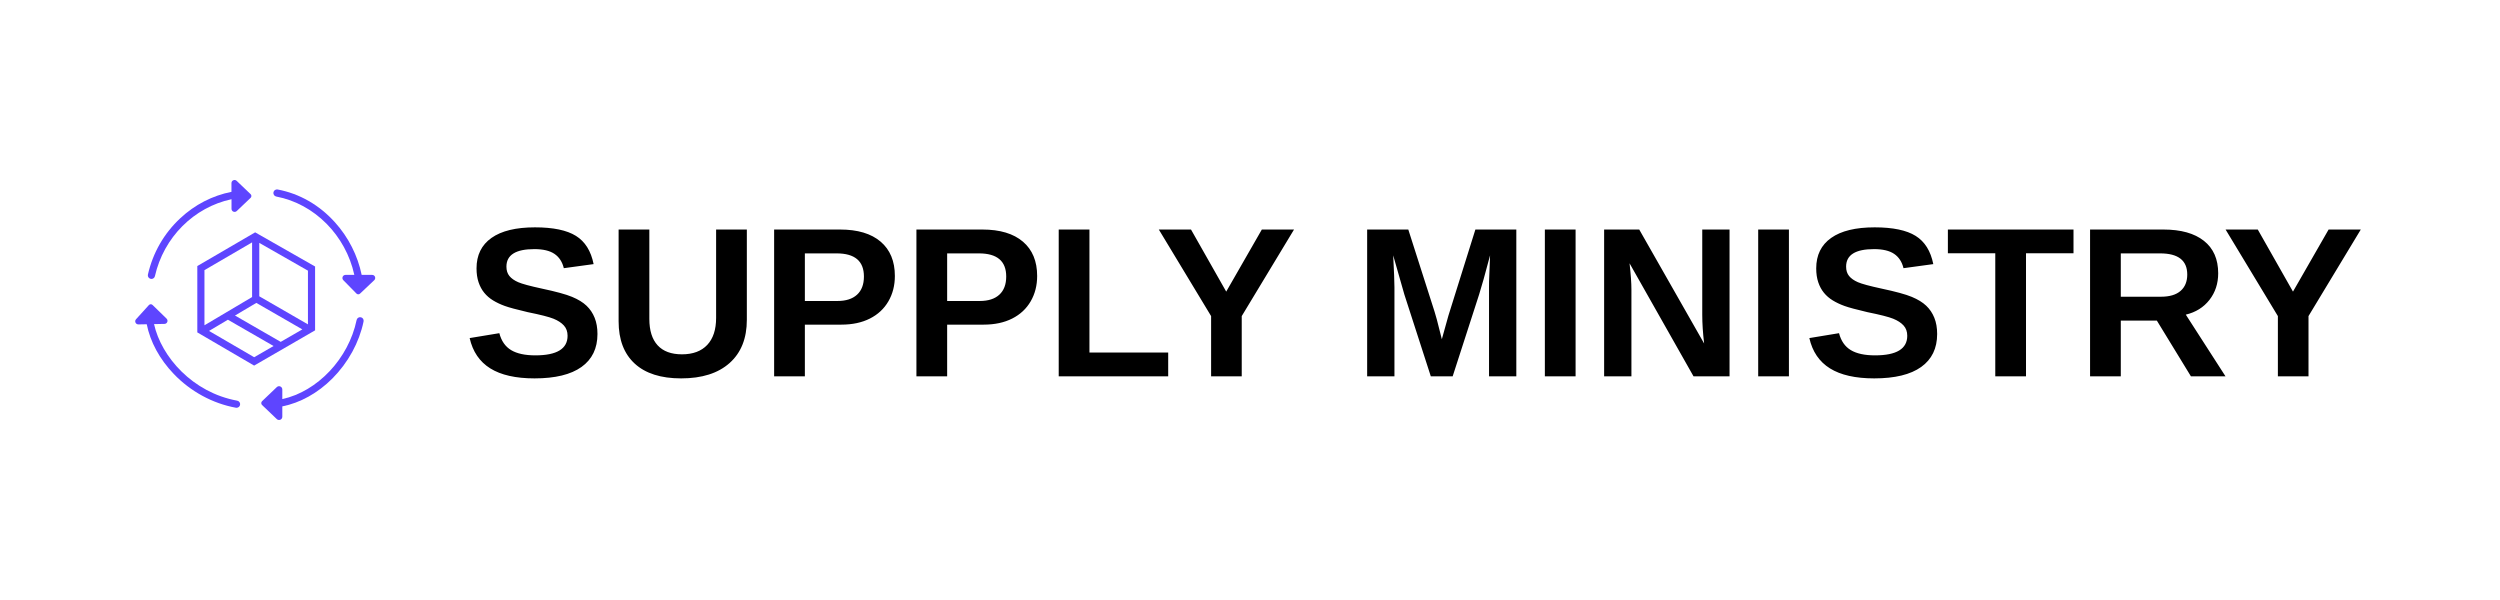
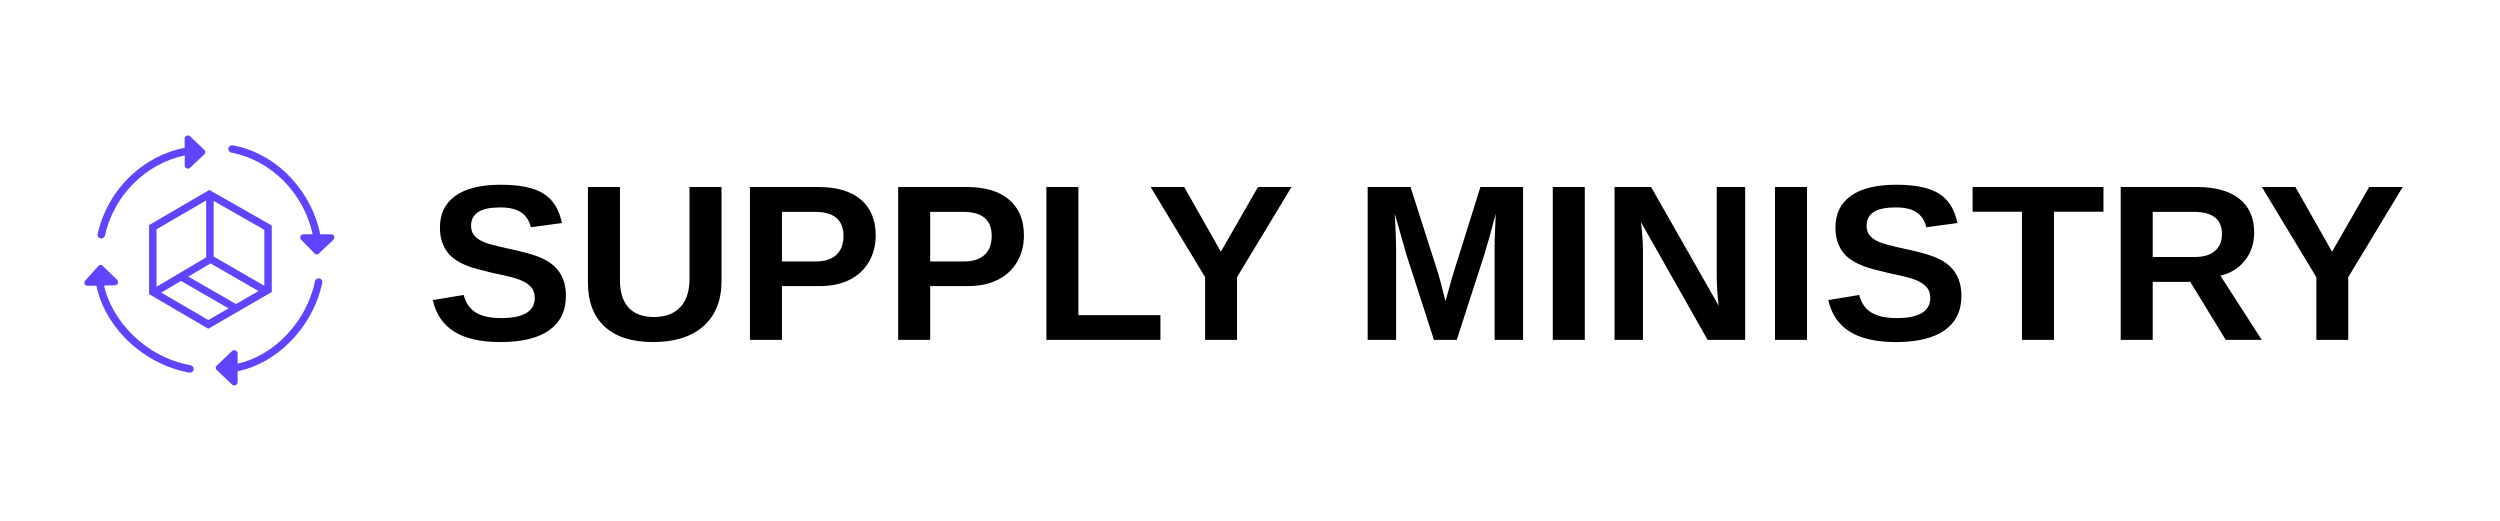
- <svg xmlns="http://www.w3.org/2000/svg" width="500" height="120" version="1.1" viewBox="0 0 500 120" xml:space="preserve" id="svg46">
+ <svg xmlns="http://www.w3.org/2000/svg" width="480" height="100" version="1.1" viewBox="0 0 480 100" xml:space="preserve" id="svg46">
  <defs id="defs5">
    <rect x="14.015" y="45.41" width="43.728" height="113.806" id="rect34" />
    <linearGradient id="swatch11">
      <stop style="stop-color:#000000;stop-opacity:0;" offset="0" id="stop11" />
    </linearGradient>
    <linearGradient id="swatch9">
      <stop style="stop-color:#000000;stop-opacity:0;" offset="0" id="stop10" />
    </linearGradient>
    <linearGradient id="swatch8">
      <stop style="stop-color:#1a0000;stop-opacity:1;" offset="0" id="stop9" />
    </linearGradient>
    <linearGradient id="swatch4">
      <stop style="stop-color:#000000;stop-opacity:1;" offset="0" id="stop4" />
    </linearGradient>
    <linearGradient id="swatch3">
      <stop style="stop-color:#000000;stop-opacity:0;" offset="0" id="stop3" />
    </linearGradient>
    <linearGradient id="swatch2">
      <stop style="stop-color:#000000;stop-opacity:0.059;" offset="0" id="stop2" />
    </linearGradient>
    <filter id="filter1" color-interpolation-filters="sRGB" x="0" y="0" width="1" height="1">
      <feColorMatrix result="fbSourceGraphic" type="saturate" values="1" id="feColorMatrix1" />
      <feColorMatrix in="fbSourceGraphic" result="fbSourceGraphicAlpha" values="0 0 0 -1 0 0 0 0 -1 0 0 0 0 -1 0 0 0 0 1 0" id="feColorMatrix2" />
      <feColorMatrix in="fbSourceGraphic" result="fbSourceGraphic" type="saturate" values="1" id="feColorMatrix3" />
      <feColorMatrix in="fbSourceGraphic" result="fbSourceGraphicAlpha" values="0 0 0 -1 0 0 0 0 -1 0 0 0 0 -1 0 0 0 0 1 0" id="feColorMatrix4" />
      <feColorMatrix in="fbSourceGraphic" type="saturate" values="1" id="feColorMatrix5" />
    </filter>
  </defs>
  <style type="text/css" id="style5">
	.st0{fill:#5E45FF;}
</style>
  <g transform="matrix(0.01497,0,0,0.01497,90.83,16.78)" id="g46">
-     <g transform="matrix(17.28955,0,0,17.33906,-7377.833,-6982.611)" id="g45">
+     <g transform="matrix(17.28955,0,0,17.33906,-8101.791,-7650.614)" id="g45">
      <g transform="matrix(0.3941,0,0,0.3941,132.3548,342.1882)" id="g44">
        <path class="st0" d="m 320.5,343.1 c -3.8,-3.6 -10.2,-0.9 -10.2,4.4 v 17.1 c -37.3,7.4 -71.7,25 -100.2,51.5 -32,29.6 -53.9,67.7 -63.6,110.2 -0.9,3.8 1.5,7.5 5.3,8.4 0.5,0.1 1,0.2 1.6,0.2 3.2,0 6.1,-2.2 6.8,-5.4 17.3,-76.2 76.5,-134.7 150.2,-150.5 v 18.8 c 0,5.3 6.3,8 10.2,4.4 l 27.3,-25.9 c 2,-1.9 2,-5.2 0,-7.1 z" id="path41" />
        <path class="st0" d="M 586.2,527 H 565.6 C 557.9,489.5 539.7,453.5 513.5,424.5 482.8,390.4 443.9,368.1 400.8,360 c -3.8,-0.7 -7.5,1.8 -8.2,5.6 -0.7,3.8 1.8,7.5 5.6,8.2 75.1,14.2 136.2,76.1 153,153.2 h -17.3 c -5.3,0 -8,6.3 -4.4,10.2 l 25.9,26.3 c 1.9,2 5.2,2 7.1,0 l 27.9,-26.3 c 3.8,-3.9 1.1,-10.2 -4.2,-10.2 z" id="path42" />
        <path class="st0" d="M 321.6,772.9 C 234,757 172.7,687 158.5,623.2 l 20.5,-0.4 c 5.3,-0.1 7.9,-6.5 4.1,-10.3 l -27.5,-26.7 c -2,-2 -5.2,-1.9 -7.1,0.1 l -25.3,27.8 c -3.6,3.9 -0.7,10.2 4.6,10.1 l 16.4,-0.3 c 6.8,34.3 25.3,68.4 53.1,97.3 32.9,34.2 76.1,57.6 121.7,65.9 0.4,0.1 0.8,0.1 1.3,0.1 3.3,0 6.3,-2.4 6.9,-5.7 0.7,-3.8 -1.8,-7.5 -5.6,-8.2 z" id="path43" />
        <path class="st0" d="m 564,609.8 c -3.8,-0.8 -7.5,1.6 -8.3,5.4 C 539.9,691 478.7,754.9 410,769.8 V 751 c 0,-5.6 -6.7,-8.5 -10.8,-4.6 l -28.9,27.5 c -2.1,2 -2.1,5.5 0,7.5 l 28.9,27.5 c 4.1,3.9 10.8,1 10.8,-4.6 v -20.2 c 35.2,-7 69.7,-26.1 98.2,-54.6 30.9,-31 52.6,-70.5 61.1,-111.3 0.9,-3.9 -1.5,-7.6 -5.3,-8.4 z" id="path44" />
      </g>
      <path class="st0" d="m 272.955,517.088 -44.7,25.97 v 51.12 l 43.91,25.58 47.1,-27.16 v -49.19 z m 40.79,70.91 -37.6,-21.64 v -41.15 l 37.6,21.4 z m -39.89,-16.55 35.55,20.42 -16.71,9.617 -35.32,-20.3 z m -3.271,-46.63 v 42.13 l -36.81,21.76 v -42.49 z m -33.27,68.23 14.58,-8.632 35.28,20.26 -14.98,8.632 z" stroke-width="0.394" id="path45" />
    </g>
-     <text xml:space="preserve" style="font-style:normal;font-variant:normal;font-weight:normal;font-stretch:normal;font-size:2850.14px;font-family:'Noto Sans Old Italic';-inkscape-font-specification:'Noto Sans Old Italic, ';text-align:start;writing-mode:lr-tb;direction:ltr;text-anchor:start;fill:#000000;fill-opacity:1;stroke:none;stroke-width:153.641;stroke-linecap:round;stroke-miterlimit:0.9;stroke-dasharray:none;stroke-opacity:1;paint-order:stroke fill markers" x="125.025" y="3906.506" id="text33">
-       <tspan id="tspan33" style="font-style:normal;font-variant:normal;font-weight:bold;font-stretch:normal;font-size:2850.14px;font-family:Arial;-inkscape-font-specification:Arial;stroke-width:153.641" x="125.025" y="3906.506">SUPPLY MINISTRY</tspan>
+     <text xml:space="preserve" style="font-style:normal;font-variant:normal;font-weight:normal;font-stretch:normal;font-size:2850.14px;font-family:'Noto Sans Old Italic';-inkscape-font-specification:'Noto Sans Old Italic, ';text-align:start;writing-mode:lr-tb;direction:ltr;text-anchor:start;fill:#000000;fill-opacity:1;stroke:none;stroke-width:153.641;stroke-linecap:round;stroke-miterlimit:0.9;stroke-dasharray:none;stroke-opacity:1;paint-order:stroke fill markers" x="-598.932" y="3238.503" id="text33">
+       <tspan id="tspan33" style="font-style:normal;font-variant:normal;font-weight:bold;font-stretch:normal;font-size:2850.14px;font-family:Arial;-inkscape-font-specification:Arial;stroke-width:153.641" x="-598.932" y="3238.503">SUPPLY MINISTRY</tspan>
    </text>
    <text xml:space="preserve" transform="matrix(66.80027,0,0,66.80027,-6067.468,-1120.909)" id="text34" style="font-style:normal;font-variant:normal;font-weight:normal;font-stretch:normal;font-size:26.667px;font-family:'Noto Sans Old Italic';-inkscape-font-specification:'Noto Sans Old Italic, ';text-align:start;writing-mode:lr-tb;direction:ltr;white-space:pre;shape-inside:url(#rect34);display:inline;fill:#000000;fill-opacity:1;stroke:none;stroke-width:2.3;stroke-linecap:round;stroke-miterlimit:0.9;stroke-dasharray:none;stroke-opacity:1;paint-order:stroke fill markers" />
  </g>
</svg>
